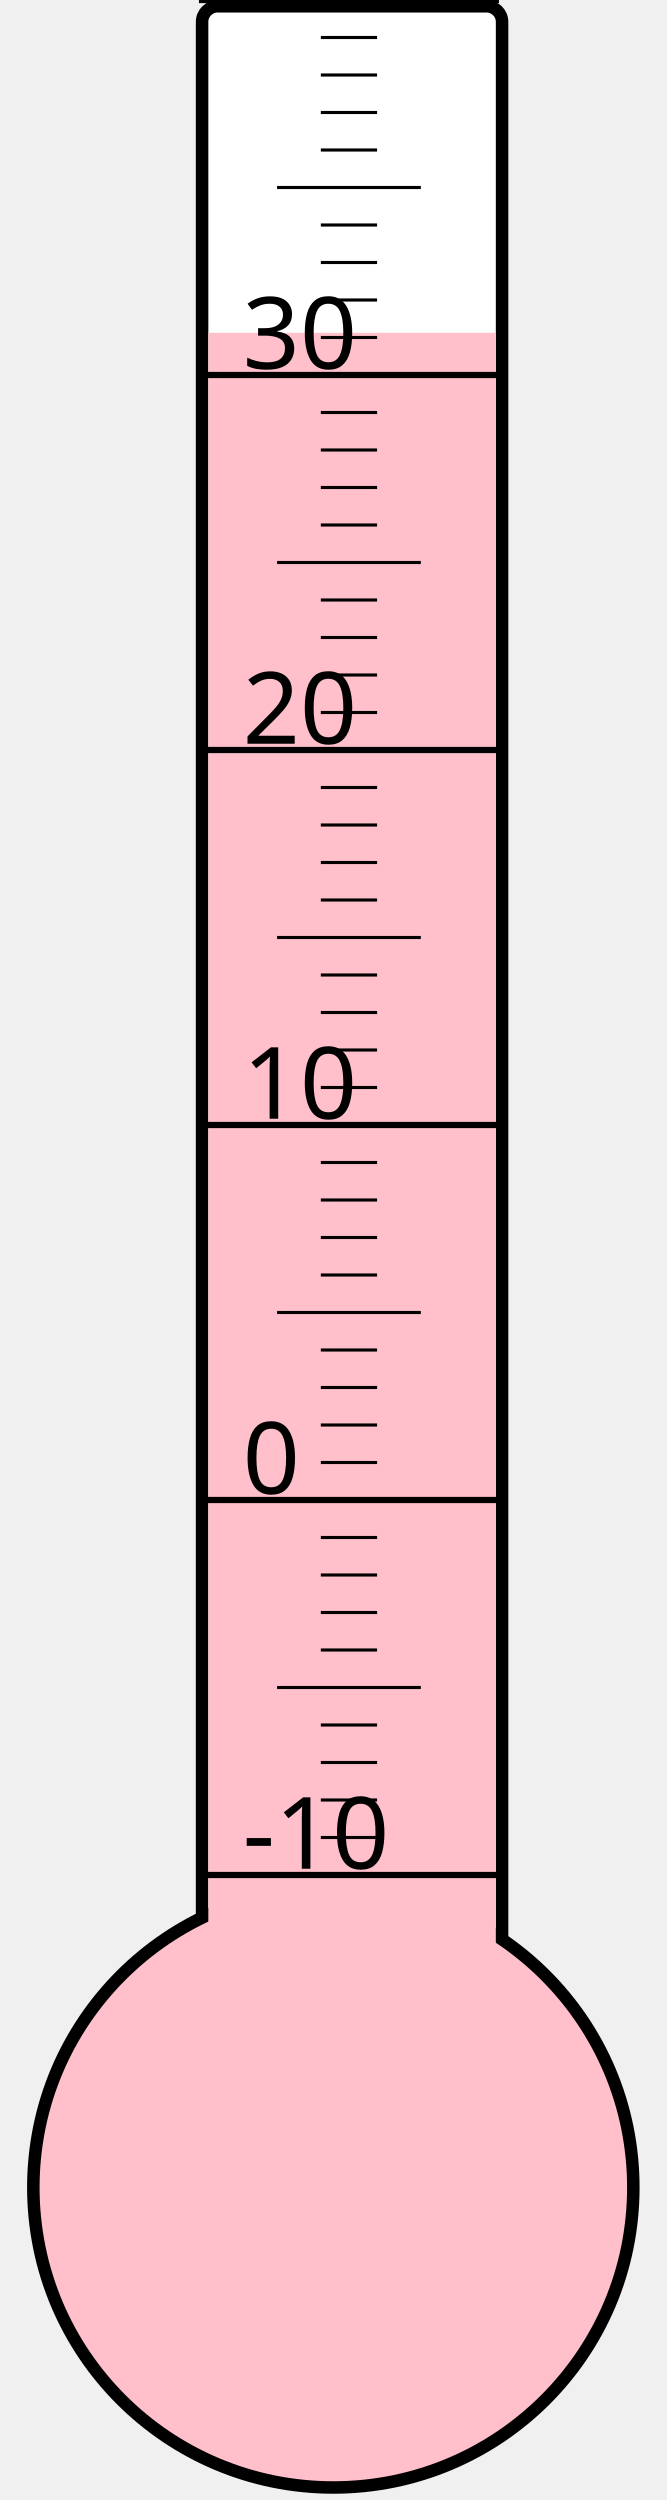
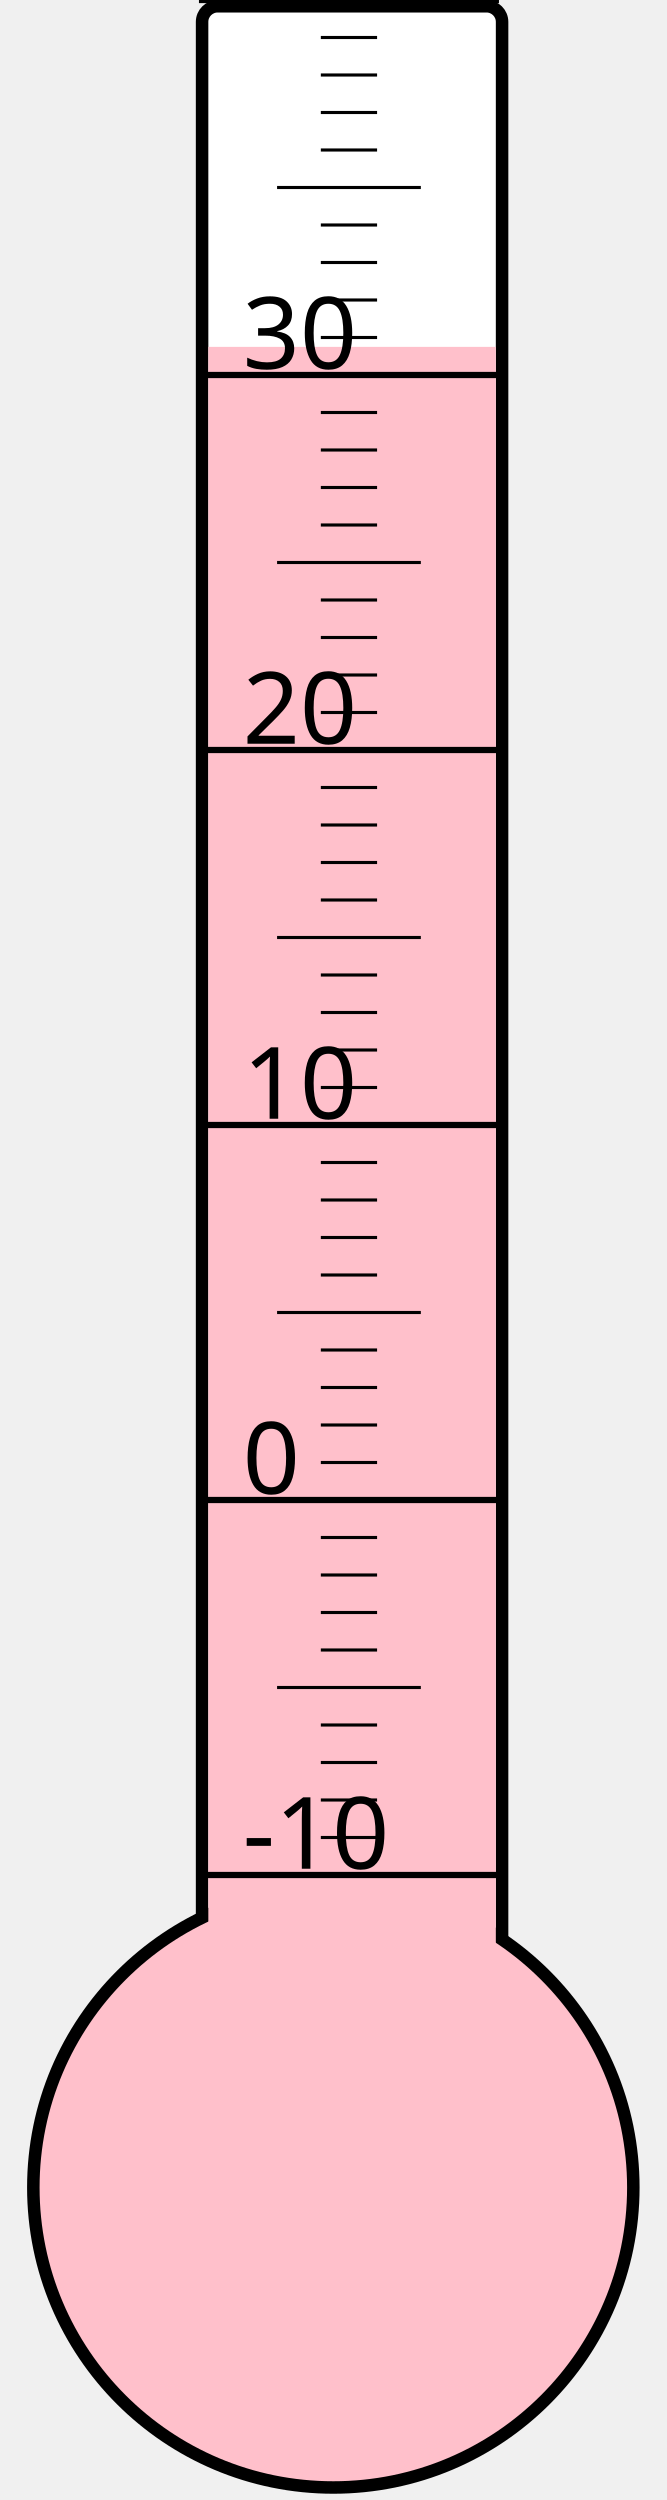
<svg xmlns="http://www.w3.org/2000/svg" width="40px" height="150px" viewBox="0 0 200 800">
  <rect width="200" height="800" x="0" y="0" style="fill: #ffffeb; fill-opacity: 0;" />
  <rect width="96" height="680" x="58" y="2" rx="5" ry="5" style="fill: white; fill-opacity: 1; stroke: black; stroke-width: 4;" />
  <circle cx="100" cy="700" r="96" style="fill: pink; stroke: black; stroke-width: 4;" />
-   <rect width="92" height="593.5" x="60" y="106.5" style="fill: pink; fill-opacity: 1; stroke-width: 0;" />
+   <rect width="92" height="589.0" x="60" y="111.0" style="fill: pink; fill-opacity: 1; stroke-width: 0;" />
  <text x="71" y="598" style="font-family: sans-serif; font-size: 24pt;">-10</text>
  <text x="71" y="478" style="font-family: sans-serif; font-size: 24pt;">0</text>
  <text x="71" y="358" style="font-family: sans-serif; font-size: 24pt;">10</text>
  <text x="71" y="238" style="font-family: sans-serif; font-size: 24pt;">20</text>
  <text x="71" y="118" style="font-family: sans-serif; font-size: 24pt;">30</text>
  <g style="stroke: black;">
    <line x1="57" y1="600" x2="153" y2="600" style="stroke-width: 2;" />
    <line x1="96" y1="588" x2="114" y2="588" style="stroke-width: 1;" />
    <line x1="96" y1="576" x2="114" y2="576" style="stroke-width: 1;" />
    <line x1="96" y1="564" x2="114" y2="564" style="stroke-width: 1;" />
    <line x1="96" y1="552" x2="114" y2="552" style="stroke-width: 1;" />
    <line x1="82" y1="540" x2="128" y2="540" style="stroke-width: 1;" />
    <line x1="96" y1="528" x2="114" y2="528" style="stroke-width: 1;" />
    <line x1="96" y1="516" x2="114" y2="516" style="stroke-width: 1;" />
    <line x1="96" y1="504" x2="114" y2="504" style="stroke-width: 1;" />
    <line x1="96" y1="492" x2="114" y2="492" style="stroke-width: 1;" />
    <line x1="57" y1="480" x2="153" y2="480" style="stroke-width: 2;" />
    <line x1="96" y1="468" x2="114" y2="468" style="stroke-width: 1;" />
    <line x1="96" y1="456" x2="114" y2="456" style="stroke-width: 1;" />
    <line x1="96" y1="444" x2="114" y2="444" style="stroke-width: 1;" />
    <line x1="96" y1="432" x2="114" y2="432" style="stroke-width: 1;" />
    <line x1="82" y1="420" x2="128" y2="420" style="stroke-width: 1;" />
    <line x1="96" y1="408" x2="114" y2="408" style="stroke-width: 1;" />
    <line x1="96" y1="396" x2="114" y2="396" style="stroke-width: 1;" />
    <line x1="96" y1="384" x2="114" y2="384" style="stroke-width: 1;" />
    <line x1="96" y1="372" x2="114" y2="372" style="stroke-width: 1;" />
    <line x1="57" y1="360" x2="153" y2="360" style="stroke-width: 2;" />
    <line x1="96" y1="348" x2="114" y2="348" style="stroke-width: 1;" />
    <line x1="96" y1="336" x2="114" y2="336" style="stroke-width: 1;" />
    <line x1="96" y1="324" x2="114" y2="324" style="stroke-width: 1;" />
    <line x1="96" y1="312" x2="114" y2="312" style="stroke-width: 1;" />
    <line x1="82" y1="300" x2="128" y2="300" style="stroke-width: 1;" />
    <line x1="96" y1="288" x2="114" y2="288" style="stroke-width: 1;" />
    <line x1="96" y1="276" x2="114" y2="276" style="stroke-width: 1;" />
    <line x1="96" y1="264" x2="114" y2="264" style="stroke-width: 1;" />
    <line x1="96" y1="252" x2="114" y2="252" style="stroke-width: 1;" />
    <line x1="57" y1="240" x2="153" y2="240" style="stroke-width: 2;" />
    <line x1="96" y1="228" x2="114" y2="228" style="stroke-width: 1;" />
    <line x1="96" y1="216" x2="114" y2="216" style="stroke-width: 1;" />
    <line x1="96" y1="204" x2="114" y2="204" style="stroke-width: 1;" />
    <line x1="96" y1="192" x2="114" y2="192" style="stroke-width: 1;" />
    <line x1="82" y1="180" x2="128" y2="180" style="stroke-width: 1;" />
    <line x1="96" y1="168" x2="114" y2="168" style="stroke-width: 1;" />
    <line x1="96" y1="156" x2="114" y2="156" style="stroke-width: 1;" />
    <line x1="96" y1="144" x2="114" y2="144" style="stroke-width: 1;" />
    <line x1="96" y1="132" x2="114" y2="132" style="stroke-width: 1;" />
    <line x1="57" y1="120" x2="153" y2="120" style="stroke-width: 2;" />
    <line x1="96" y1="108" x2="114" y2="108" style="stroke-width: 1;" />
    <line x1="96" y1="96" x2="114" y2="96" style="stroke-width: 1;" />
    <line x1="96" y1="84" x2="114" y2="84" style="stroke-width: 1;" />
    <line x1="96" y1="72" x2="114" y2="72" style="stroke-width: 1;" />
    <line x1="82" y1="60" x2="128" y2="60" style="stroke-width: 1;" />
    <line x1="96" y1="48" x2="114" y2="48" style="stroke-width: 1;" />
    <line x1="96" y1="36" x2="114" y2="36" style="stroke-width: 1;" />
    <line x1="96" y1="24" x2="114" y2="24" style="stroke-width: 1;" />
    <line x1="96" y1="12" x2="114" y2="12" style="stroke-width: 1;" />
    <line x1="57" y1="0" x2="153" y2="0" style="stroke-width: 2;" />
  </g>
</svg>
